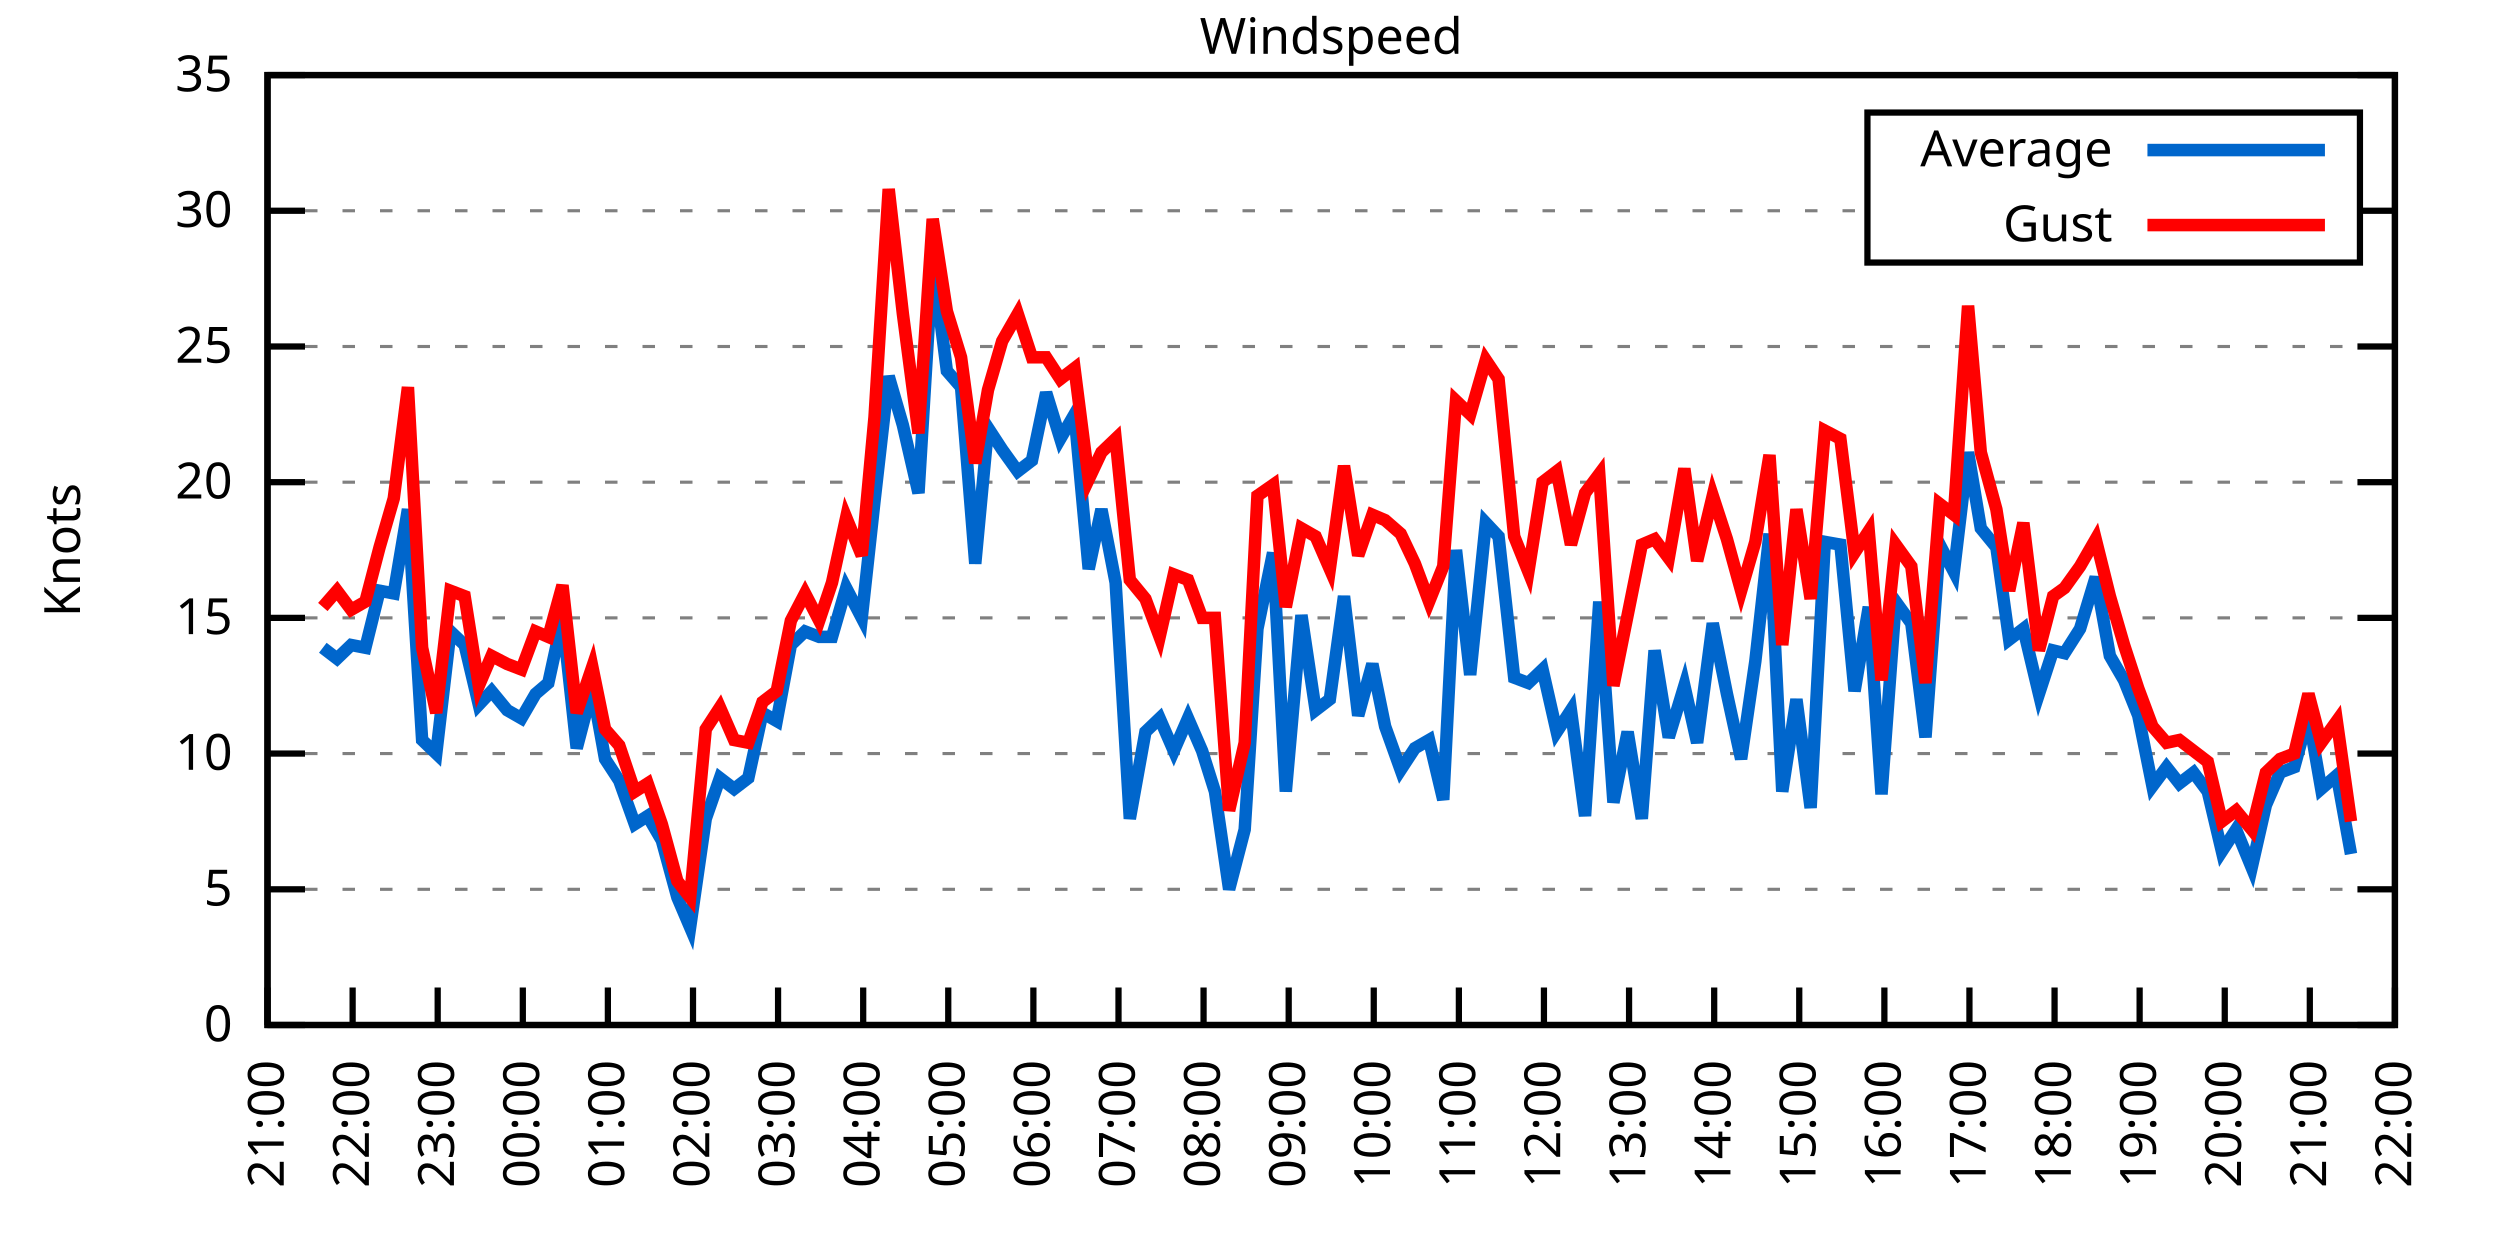
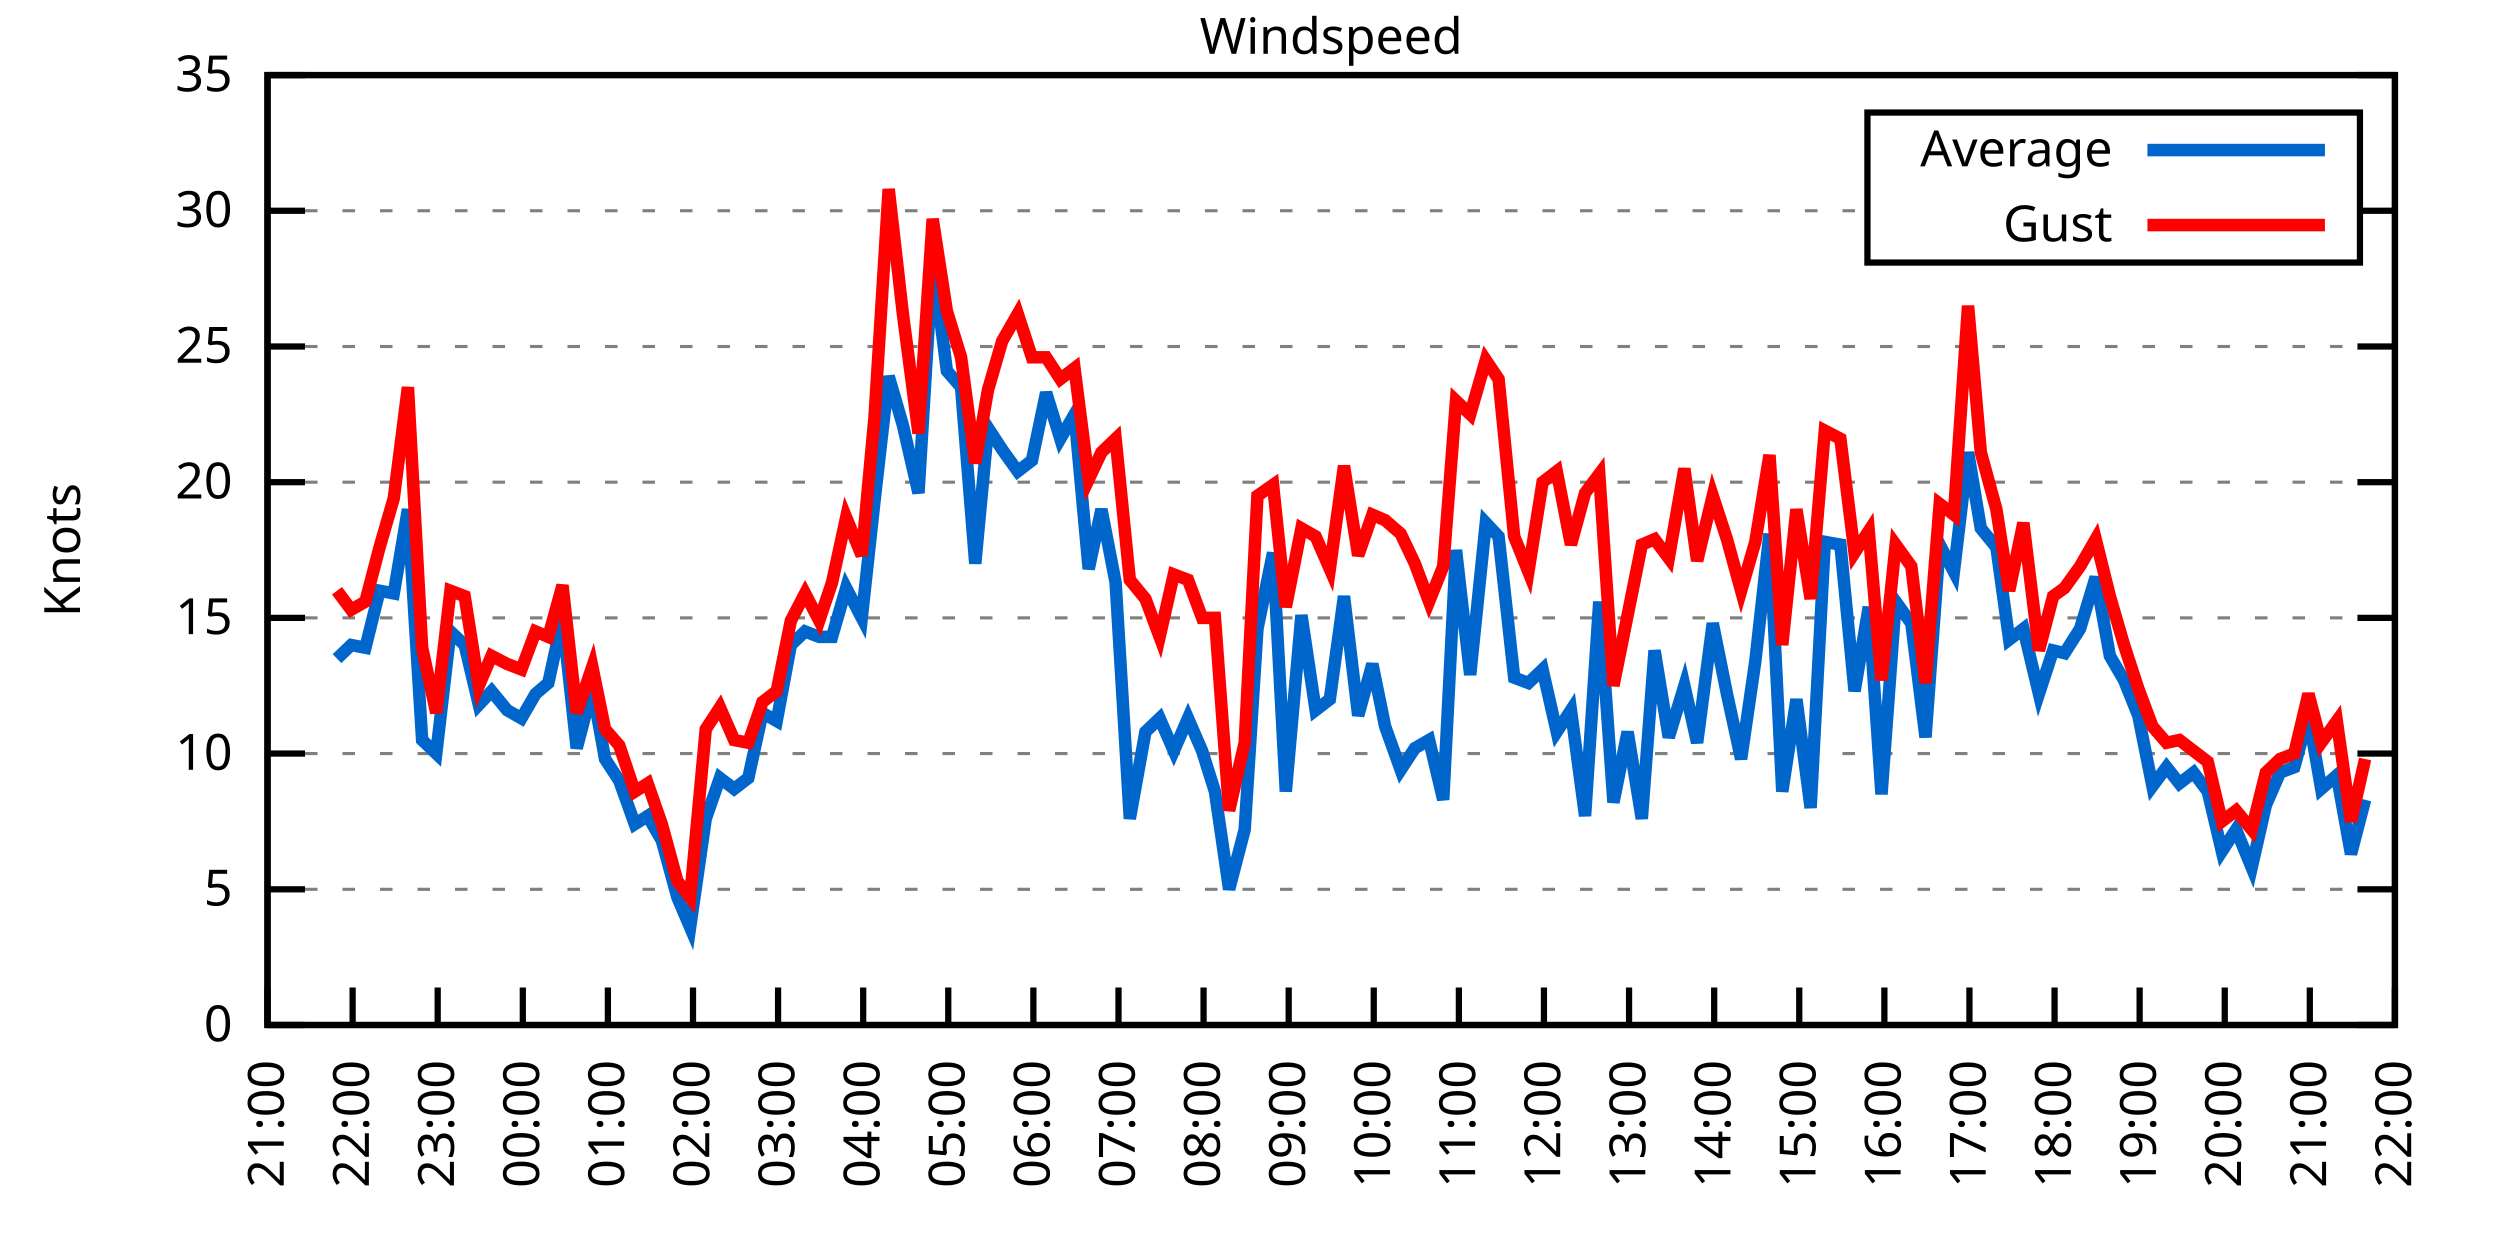
<svg xmlns="http://www.w3.org/2000/svg" xmlns:xlink="http://www.w3.org/1999/xlink" width="400" height="200" viewBox="0 0 400 200">
  <g id="gnuplot_canvas">
    <rect x="0" y="0" width="400" height="200" fill="none" />
    <defs>
      <circle id="gpDot" r="0.5" stroke-width="0.5" stroke="currentColor" />
      <path id="gpPt0" stroke-width="0.333" stroke="currentColor" d="M-1,0 h2 M0,-1 v2" />
      <path id="gpPt1" stroke-width="0.333" stroke="currentColor" d="M-1,-1 L1,1 M1,-1 L-1,1" />
      <path id="gpPt2" stroke-width="0.333" stroke="currentColor" d="M-1,0 L1,0 M0,-1 L0,1 M-1,-1 L1,1 M-1,1 L1,-1" />
      <rect id="gpPt3" stroke-width="0.333" stroke="currentColor" x="-1" y="-1" width="2" height="2" />
      <rect id="gpPt4" stroke-width="0.333" stroke="currentColor" fill="currentColor" x="-1" y="-1" width="2" height="2" />
      <circle id="gpPt5" stroke-width="0.333" stroke="currentColor" cx="0" cy="0" r="1" />
      <use xlink:href="#gpPt5" id="gpPt6" fill="currentColor" stroke="none" />
      <path id="gpPt7" stroke-width="0.333" stroke="currentColor" d="M0,-1.33 L-1.33,0.67 L1.33,0.67 z" />
      <use xlink:href="#gpPt7" id="gpPt8" fill="currentColor" stroke="none" />
      <use xlink:href="#gpPt7" id="gpPt9" stroke="currentColor" transform="rotate(180)" />
      <use xlink:href="#gpPt9" id="gpPt10" fill="currentColor" stroke="none" />
      <use xlink:href="#gpPt3" id="gpPt11" stroke="currentColor" transform="rotate(45)" />
      <use xlink:href="#gpPt11" id="gpPt12" fill="currentColor" stroke="none" />
      <path id="gpPt13" stroke-width="0.333" stroke="currentColor" d="M0,1.330 L1.265,0.411 L0.782,-1.067 L-0.782,-1.076 L-1.265,0.411 z" />
      <use xlink:href="#gpPt13" id="gpPt14" fill="currentColor" stroke="none" />
      <filter id="textbox" filterUnits="objectBoundingBox" x="0" y="0" height="1" width="1">
        <feFlood flood-color="white" flood-opacity="1" result="bgnd" />
        <feComposite in="SourceGraphic" in2="bgnd" operator="atop" />
      </filter>
      <filter id="greybox" filterUnits="objectBoundingBox" x="0" y="0" height="1" width="1">
        <feFlood flood-color="lightgrey" flood-opacity="1" result="grey" />
        <feComposite in="SourceGraphic" in2="grey" operator="atop" />
      </filter>
    </defs>
    <g fill="none" color="white" stroke="currentColor" stroke-width="1.00" stroke-linecap="butt" stroke-linejoin="miter">
</g>
    <g fill="none" color="black" stroke="currentColor" stroke-width="1.00" stroke-linecap="butt" stroke-linejoin="miter">
      <g stroke="none" shape-rendering="crispEdges">
        <polygon fill="rgb(255, 255, 255)" points="42.80,164.00 383.18,164.00 383.18,12.02 42.80,12.02 " />
      </g>
    </g>
    <g fill="none" color="black" stroke="currentColor" stroke-width="1.00" stroke-linecap="butt" stroke-linejoin="miter">
</g>
    <g fill="none" color="black" stroke="black" stroke-width="0.50" stroke-linecap="butt" stroke-linejoin="miter">
</g>
    <g fill="none" color="gray" stroke="currentColor" stroke-width="0.50" stroke-linecap="butt" stroke-linejoin="miter">
      <path stroke="gray" stroke-dasharray="2,4" class="gridline" d="M42.80,164.00 L383.19,164.00  " />
    </g>
    <g fill="none" color="gray" stroke="gray" stroke-width="1.00" stroke-linecap="butt" stroke-linejoin="miter">
</g>
    <g fill="none" color="black" stroke="currentColor" stroke-width="1.00" stroke-linecap="butt" stroke-linejoin="miter">
      <path stroke="black" d="M42.80,164.00 L48.80,164.00 M383.19,164.00 L377.19,164.00  " />
      <g transform="translate(37.20,166.60)" stroke="none" fill="black" font-family="Sans" font-size="8.00" text-anchor="end">
        <text>
          <tspan font-family="Sans"> 0</tspan>
        </text>
      </g>
    </g>
    <g fill="none" color="black" stroke="currentColor" stroke-width="1.00" stroke-linecap="butt" stroke-linejoin="miter">
</g>
    <g fill="none" color="black" stroke="black" stroke-width="0.50" stroke-linecap="butt" stroke-linejoin="miter">
</g>
    <g fill="none" color="gray" stroke="currentColor" stroke-width="0.50" stroke-linecap="butt" stroke-linejoin="miter">
      <path stroke="gray" stroke-dasharray="2,4" class="gridline" d="M42.80,142.29 L383.19,142.29  " />
    </g>
    <g fill="none" color="gray" stroke="gray" stroke-width="1.00" stroke-linecap="butt" stroke-linejoin="miter">
</g>
    <g fill="none" color="black" stroke="currentColor" stroke-width="1.00" stroke-linecap="butt" stroke-linejoin="miter">
      <path stroke="black" d="M42.80,142.29 L48.80,142.29 M383.19,142.29 L377.19,142.29  " />
      <g transform="translate(37.20,144.89)" stroke="none" fill="black" font-family="Sans" font-size="8.00" text-anchor="end">
        <text>
          <tspan font-family="Sans"> 5</tspan>
        </text>
      </g>
    </g>
    <g fill="none" color="black" stroke="currentColor" stroke-width="1.00" stroke-linecap="butt" stroke-linejoin="miter">
</g>
    <g fill="none" color="black" stroke="black" stroke-width="0.50" stroke-linecap="butt" stroke-linejoin="miter">
</g>
    <g fill="none" color="gray" stroke="currentColor" stroke-width="0.50" stroke-linecap="butt" stroke-linejoin="miter">
      <path stroke="gray" stroke-dasharray="2,4" class="gridline" d="M42.80,120.57 L383.19,120.57  " />
    </g>
    <g fill="none" color="gray" stroke="gray" stroke-width="1.00" stroke-linecap="butt" stroke-linejoin="miter">
</g>
    <g fill="none" color="black" stroke="currentColor" stroke-width="1.00" stroke-linecap="butt" stroke-linejoin="miter">
      <path stroke="black" d="M42.80,120.57 L48.80,120.57 M383.19,120.57 L377.19,120.57  " />
      <g transform="translate(37.20,123.17)" stroke="none" fill="black" font-family="Sans" font-size="8.00" text-anchor="end">
        <text>
          <tspan font-family="Sans"> 10</tspan>
        </text>
      </g>
    </g>
    <g fill="none" color="black" stroke="currentColor" stroke-width="1.00" stroke-linecap="butt" stroke-linejoin="miter">
</g>
    <g fill="none" color="black" stroke="black" stroke-width="0.50" stroke-linecap="butt" stroke-linejoin="miter">
</g>
    <g fill="none" color="gray" stroke="currentColor" stroke-width="0.50" stroke-linecap="butt" stroke-linejoin="miter">
      <path stroke="gray" stroke-dasharray="2,4" class="gridline" d="M42.80,98.86 L383.19,98.86  " />
    </g>
    <g fill="none" color="gray" stroke="gray" stroke-width="1.00" stroke-linecap="butt" stroke-linejoin="miter">
</g>
    <g fill="none" color="black" stroke="currentColor" stroke-width="1.00" stroke-linecap="butt" stroke-linejoin="miter">
      <path stroke="black" d="M42.80,98.86 L48.80,98.86 M383.19,98.86 L377.19,98.86  " />
      <g transform="translate(37.20,101.46)" stroke="none" fill="black" font-family="Sans" font-size="8.00" text-anchor="end">
        <text>
          <tspan font-family="Sans"> 15</tspan>
        </text>
      </g>
    </g>
    <g fill="none" color="black" stroke="currentColor" stroke-width="1.00" stroke-linecap="butt" stroke-linejoin="miter">
</g>
    <g fill="none" color="black" stroke="black" stroke-width="0.50" stroke-linecap="butt" stroke-linejoin="miter">
</g>
    <g fill="none" color="gray" stroke="currentColor" stroke-width="0.50" stroke-linecap="butt" stroke-linejoin="miter">
      <path stroke="gray" stroke-dasharray="2,4" class="gridline" d="M42.80,77.15 L383.19,77.15  " />
    </g>
    <g fill="none" color="gray" stroke="gray" stroke-width="1.00" stroke-linecap="butt" stroke-linejoin="miter">
</g>
    <g fill="none" color="black" stroke="currentColor" stroke-width="1.00" stroke-linecap="butt" stroke-linejoin="miter">
      <path stroke="black" d="M42.80,77.15 L48.80,77.15 M383.19,77.15 L377.19,77.15  " />
      <g transform="translate(37.20,79.75)" stroke="none" fill="black" font-family="Sans" font-size="8.00" text-anchor="end">
        <text>
          <tspan font-family="Sans"> 20</tspan>
        </text>
      </g>
    </g>
    <g fill="none" color="black" stroke="currentColor" stroke-width="1.00" stroke-linecap="butt" stroke-linejoin="miter">
</g>
    <g fill="none" color="black" stroke="black" stroke-width="0.50" stroke-linecap="butt" stroke-linejoin="miter">
</g>
    <g fill="none" color="gray" stroke="currentColor" stroke-width="0.50" stroke-linecap="butt" stroke-linejoin="miter">
      <path stroke="gray" stroke-dasharray="2,4" class="gridline" d="M42.80,55.44 L383.19,55.44  " />
    </g>
    <g fill="none" color="gray" stroke="gray" stroke-width="1.00" stroke-linecap="butt" stroke-linejoin="miter">
</g>
    <g fill="none" color="black" stroke="currentColor" stroke-width="1.00" stroke-linecap="butt" stroke-linejoin="miter">
      <path stroke="black" d="M42.80,55.44 L48.80,55.44 M383.19,55.44 L377.19,55.44  " />
      <g transform="translate(37.20,58.04)" stroke="none" fill="black" font-family="Sans" font-size="8.00" text-anchor="end">
        <text>
          <tspan font-family="Sans"> 25</tspan>
        </text>
      </g>
    </g>
    <g fill="none" color="black" stroke="currentColor" stroke-width="1.00" stroke-linecap="butt" stroke-linejoin="miter">
</g>
    <g fill="none" color="black" stroke="black" stroke-width="0.50" stroke-linecap="butt" stroke-linejoin="miter">
</g>
    <g fill="none" color="gray" stroke="currentColor" stroke-width="0.50" stroke-linecap="butt" stroke-linejoin="miter">
      <path stroke="gray" stroke-dasharray="2,4" class="gridline" d="M42.80,33.72 L298.79,33.72 M377.59,33.72 L383.19,33.72  " />
    </g>
    <g fill="none" color="gray" stroke="gray" stroke-width="1.00" stroke-linecap="butt" stroke-linejoin="miter">
</g>
    <g fill="none" color="black" stroke="currentColor" stroke-width="1.00" stroke-linecap="butt" stroke-linejoin="miter">
      <path stroke="black" d="M42.80,33.72 L48.80,33.72 M383.19,33.72 L377.19,33.72  " />
      <g transform="translate(37.20,36.32)" stroke="none" fill="black" font-family="Sans" font-size="8.00" text-anchor="end">
        <text>
          <tspan font-family="Sans"> 30</tspan>
        </text>
      </g>
    </g>
    <g fill="none" color="black" stroke="currentColor" stroke-width="1.00" stroke-linecap="butt" stroke-linejoin="miter">
</g>
    <g fill="none" color="black" stroke="black" stroke-width="0.50" stroke-linecap="butt" stroke-linejoin="miter">
</g>
    <g fill="none" color="gray" stroke="currentColor" stroke-width="0.50" stroke-linecap="butt" stroke-linejoin="miter">
      <path stroke="gray" stroke-dasharray="2,4" class="gridline" d="M42.80,12.01 L383.19,12.01  " />
    </g>
    <g fill="none" color="gray" stroke="gray" stroke-width="1.00" stroke-linecap="butt" stroke-linejoin="miter">
</g>
    <g fill="none" color="black" stroke="currentColor" stroke-width="1.00" stroke-linecap="butt" stroke-linejoin="miter">
      <path stroke="black" d="M42.80,12.01 L48.80,12.01 M383.19,12.01 L377.19,12.01  " />
      <g transform="translate(37.20,14.61)" stroke="none" fill="black" font-family="Sans" font-size="8.00" text-anchor="end">
        <text>
          <tspan font-family="Sans"> 35</tspan>
        </text>
      </g>
    </g>
    <g fill="none" color="black" stroke="currentColor" stroke-width="1.00" stroke-linecap="butt" stroke-linejoin="miter">
      <path stroke="black" d="M42.80,164.00 L42.80,158.00  " />
      <g transform="translate(45.40,169.60) rotate(270.00)" stroke="none" fill="black" font-family="Sans" font-size="8.00" text-anchor="end">
        <text>
          <tspan font-family="Sans">21:00</tspan>
        </text>
      </g>
    </g>
    <g fill="none" color="black" stroke="currentColor" stroke-width="1.00" stroke-linecap="butt" stroke-linejoin="miter">
      <path stroke="black" d="M56.42,164.00 L56.42,158.00  " />
      <g transform="translate(59.02,169.60) rotate(270.00)" stroke="none" fill="black" font-family="Sans" font-size="8.00" text-anchor="end">
        <text>
          <tspan font-family="Sans">22:00</tspan>
        </text>
      </g>
    </g>
    <g fill="none" color="black" stroke="currentColor" stroke-width="1.00" stroke-linecap="butt" stroke-linejoin="miter">
      <path stroke="black" d="M70.03,164.00 L70.03,158.00  " />
      <g transform="translate(72.63,169.60) rotate(270.00)" stroke="none" fill="black" font-family="Sans" font-size="8.00" text-anchor="end">
        <text>
          <tspan font-family="Sans">23:00</tspan>
        </text>
      </g>
    </g>
    <g fill="none" color="black" stroke="currentColor" stroke-width="1.00" stroke-linecap="butt" stroke-linejoin="miter">
      <path stroke="black" d="M83.65,164.00 L83.65,158.00  " />
      <g transform="translate(86.25,169.60) rotate(270.00)" stroke="none" fill="black" font-family="Sans" font-size="8.00" text-anchor="end">
        <text>
          <tspan font-family="Sans">00:00</tspan>
        </text>
      </g>
    </g>
    <g fill="none" color="black" stroke="currentColor" stroke-width="1.00" stroke-linecap="butt" stroke-linejoin="miter">
      <path stroke="black" d="M97.26,164.00 L97.26,158.00  " />
      <g transform="translate(99.86,169.60) rotate(270.00)" stroke="none" fill="black" font-family="Sans" font-size="8.00" text-anchor="end">
        <text>
          <tspan font-family="Sans">01:00</tspan>
        </text>
      </g>
    </g>
    <g fill="none" color="black" stroke="currentColor" stroke-width="1.00" stroke-linecap="butt" stroke-linejoin="miter">
      <path stroke="black" d="M110.88,164.00 L110.88,158.00  " />
      <g transform="translate(113.48,169.60) rotate(270.00)" stroke="none" fill="black" font-family="Sans" font-size="8.00" text-anchor="end">
        <text>
          <tspan font-family="Sans">02:00</tspan>
        </text>
      </g>
    </g>
    <g fill="none" color="black" stroke="currentColor" stroke-width="1.00" stroke-linecap="butt" stroke-linejoin="miter">
      <path stroke="black" d="M124.49,164.00 L124.49,158.00  " />
      <g transform="translate(127.09,169.60) rotate(270.00)" stroke="none" fill="black" font-family="Sans" font-size="8.00" text-anchor="end">
        <text>
          <tspan font-family="Sans">03:00</tspan>
        </text>
      </g>
    </g>
    <g fill="none" color="black" stroke="currentColor" stroke-width="1.00" stroke-linecap="butt" stroke-linejoin="miter">
      <path stroke="black" d="M138.11,164.00 L138.11,158.00  " />
      <g transform="translate(140.71,169.60) rotate(270.00)" stroke="none" fill="black" font-family="Sans" font-size="8.00" text-anchor="end">
        <text>
          <tspan font-family="Sans">04:00</tspan>
        </text>
      </g>
    </g>
    <g fill="none" color="black" stroke="currentColor" stroke-width="1.00" stroke-linecap="butt" stroke-linejoin="miter">
      <path stroke="black" d="M151.72,164.00 L151.72,158.00  " />
      <g transform="translate(154.32,169.60) rotate(270.00)" stroke="none" fill="black" font-family="Sans" font-size="8.00" text-anchor="end">
        <text>
          <tspan font-family="Sans">05:00</tspan>
        </text>
      </g>
    </g>
    <g fill="none" color="black" stroke="currentColor" stroke-width="1.00" stroke-linecap="butt" stroke-linejoin="miter">
      <path stroke="black" d="M165.34,164.00 L165.34,158.00  " />
      <g transform="translate(167.94,169.60) rotate(270.00)" stroke="none" fill="black" font-family="Sans" font-size="8.00" text-anchor="end">
        <text>
          <tspan font-family="Sans">06:00</tspan>
        </text>
      </g>
    </g>
    <g fill="none" color="black" stroke="currentColor" stroke-width="1.00" stroke-linecap="butt" stroke-linejoin="miter">
      <path stroke="black" d="M178.96,164.00 L178.96,158.00  " />
      <g transform="translate(181.56,169.60) rotate(270.00)" stroke="none" fill="black" font-family="Sans" font-size="8.00" text-anchor="end">
        <text>
          <tspan font-family="Sans">07:00</tspan>
        </text>
      </g>
    </g>
    <g fill="none" color="black" stroke="currentColor" stroke-width="1.00" stroke-linecap="butt" stroke-linejoin="miter">
      <path stroke="black" d="M192.57,164.00 L192.57,158.00  " />
      <g transform="translate(195.17,169.60) rotate(270.00)" stroke="none" fill="black" font-family="Sans" font-size="8.00" text-anchor="end">
        <text>
          <tspan font-family="Sans">08:00</tspan>
        </text>
      </g>
    </g>
    <g fill="none" color="black" stroke="currentColor" stroke-width="1.00" stroke-linecap="butt" stroke-linejoin="miter">
      <path stroke="black" d="M206.19,164.00 L206.19,158.00  " />
      <g transform="translate(208.79,169.60) rotate(270.00)" stroke="none" fill="black" font-family="Sans" font-size="8.00" text-anchor="end">
        <text>
          <tspan font-family="Sans">09:00</tspan>
        </text>
      </g>
    </g>
    <g fill="none" color="black" stroke="currentColor" stroke-width="1.00" stroke-linecap="butt" stroke-linejoin="miter">
      <path stroke="black" d="M219.80,164.00 L219.80,158.00  " />
      <g transform="translate(222.40,169.60) rotate(270.00)" stroke="none" fill="black" font-family="Sans" font-size="8.00" text-anchor="end">
        <text>
          <tspan font-family="Sans">10:00</tspan>
        </text>
      </g>
    </g>
    <g fill="none" color="black" stroke="currentColor" stroke-width="1.00" stroke-linecap="butt" stroke-linejoin="miter">
      <path stroke="black" d="M233.42,164.00 L233.42,158.00  " />
      <g transform="translate(236.02,169.60) rotate(270.00)" stroke="none" fill="black" font-family="Sans" font-size="8.00" text-anchor="end">
        <text>
          <tspan font-family="Sans">11:00</tspan>
        </text>
      </g>
    </g>
    <g fill="none" color="black" stroke="currentColor" stroke-width="1.00" stroke-linecap="butt" stroke-linejoin="miter">
      <path stroke="black" d="M247.03,164.00 L247.03,158.00  " />
      <g transform="translate(249.63,169.60) rotate(270.00)" stroke="none" fill="black" font-family="Sans" font-size="8.00" text-anchor="end">
        <text>
          <tspan font-family="Sans">12:00</tspan>
        </text>
      </g>
    </g>
    <g fill="none" color="black" stroke="currentColor" stroke-width="1.00" stroke-linecap="butt" stroke-linejoin="miter">
      <path stroke="black" d="M260.65,164.00 L260.65,158.00  " />
      <g transform="translate(263.25,169.60) rotate(270.00)" stroke="none" fill="black" font-family="Sans" font-size="8.00" text-anchor="end">
        <text>
          <tspan font-family="Sans">13:00</tspan>
        </text>
      </g>
    </g>
    <g fill="none" color="black" stroke="currentColor" stroke-width="1.00" stroke-linecap="butt" stroke-linejoin="miter">
      <path stroke="black" d="M274.27,164.00 L274.27,158.00  " />
      <g transform="translate(276.87,169.60) rotate(270.00)" stroke="none" fill="black" font-family="Sans" font-size="8.00" text-anchor="end">
        <text>
          <tspan font-family="Sans">14:00</tspan>
        </text>
      </g>
    </g>
    <g fill="none" color="black" stroke="currentColor" stroke-width="1.00" stroke-linecap="butt" stroke-linejoin="miter">
      <path stroke="black" d="M287.88,164.00 L287.88,158.00  " />
      <g transform="translate(290.48,169.60) rotate(270.00)" stroke="none" fill="black" font-family="Sans" font-size="8.00" text-anchor="end">
        <text>
          <tspan font-family="Sans">15:00</tspan>
        </text>
      </g>
    </g>
    <g fill="none" color="black" stroke="currentColor" stroke-width="1.00" stroke-linecap="butt" stroke-linejoin="miter">
      <path stroke="black" d="M301.50,164.00 L301.50,158.00  " />
      <g transform="translate(304.10,169.60) rotate(270.00)" stroke="none" fill="black" font-family="Sans" font-size="8.00" text-anchor="end">
        <text>
          <tspan font-family="Sans">16:00</tspan>
        </text>
      </g>
    </g>
    <g fill="none" color="black" stroke="currentColor" stroke-width="1.00" stroke-linecap="butt" stroke-linejoin="miter">
      <path stroke="black" d="M315.11,164.00 L315.11,158.00  " />
      <g transform="translate(317.71,169.60) rotate(270.00)" stroke="none" fill="black" font-family="Sans" font-size="8.00" text-anchor="end">
        <text>
          <tspan font-family="Sans">17:00</tspan>
        </text>
      </g>
    </g>
    <g fill="none" color="black" stroke="currentColor" stroke-width="1.00" stroke-linecap="butt" stroke-linejoin="miter">
      <path stroke="black" d="M328.73,164.00 L328.73,158.00  " />
      <g transform="translate(331.33,169.60) rotate(270.00)" stroke="none" fill="black" font-family="Sans" font-size="8.00" text-anchor="end">
        <text>
          <tspan font-family="Sans">18:00</tspan>
        </text>
      </g>
    </g>
    <g fill="none" color="black" stroke="currentColor" stroke-width="1.00" stroke-linecap="butt" stroke-linejoin="miter">
      <path stroke="black" d="M342.34,164.00 L342.34,158.00  " />
      <g transform="translate(344.94,169.60) rotate(270.00)" stroke="none" fill="black" font-family="Sans" font-size="8.00" text-anchor="end">
        <text>
          <tspan font-family="Sans">19:00</tspan>
        </text>
      </g>
    </g>
    <g fill="none" color="black" stroke="currentColor" stroke-width="1.00" stroke-linecap="butt" stroke-linejoin="miter">
      <path stroke="black" d="M355.96,164.00 L355.96,158.00  " />
      <g transform="translate(358.56,169.60) rotate(270.00)" stroke="none" fill="black" font-family="Sans" font-size="8.00" text-anchor="end">
        <text>
          <tspan font-family="Sans">20:00</tspan>
        </text>
      </g>
    </g>
    <g fill="none" color="black" stroke="currentColor" stroke-width="1.00" stroke-linecap="butt" stroke-linejoin="miter">
      <path stroke="black" d="M369.57,164.00 L369.57,158.00  " />
      <g transform="translate(372.17,169.60) rotate(270.00)" stroke="none" fill="black" font-family="Sans" font-size="8.00" text-anchor="end">
        <text>
          <tspan font-family="Sans">21:00</tspan>
        </text>
      </g>
    </g>
    <g fill="none" color="black" stroke="currentColor" stroke-width="1.00" stroke-linecap="butt" stroke-linejoin="miter">
      <path stroke="black" d="M383.19,164.00 L383.19,158.00  " />
      <g transform="translate(385.79,169.60) rotate(270.00)" stroke="none" fill="black" font-family="Sans" font-size="8.00" text-anchor="end">
        <text>
          <tspan font-family="Sans">22:00</tspan>
        </text>
      </g>
    </g>
    <g fill="none" color="black" stroke="currentColor" stroke-width="1.00" stroke-linecap="butt" stroke-linejoin="miter">
</g>
    <g fill="none" color="black" stroke="currentColor" stroke-width="1.00" stroke-linecap="butt" stroke-linejoin="miter">
      <path stroke="black" d="M42.80,12.01 L42.80,164.00 L383.19,164.00 L383.19,12.01 L42.80,12.01 Z  " />
    </g>
    <g fill="none" color="black" stroke="currentColor" stroke-width="1.00" stroke-linecap="butt" stroke-linejoin="miter">
</g>
    <g fill="none" color="black" stroke="currentColor" stroke-width="1.00" stroke-linecap="butt" stroke-linejoin="miter">
      <path stroke="black" d="M298.79,42.01 L298.79,18.01 L377.59,18.01 L377.59,42.01 L298.79,42.01 Z  " />
    </g>
    <g id="Windspeed_plot_1">
      <g fill="none" color="white" stroke="black" stroke-width="2.00" stroke-linecap="butt" stroke-linejoin="miter">
</g>
      <g fill="none" color="black" stroke="currentColor" stroke-width="2.00" stroke-linecap="butt" stroke-linejoin="miter">
        <g transform="translate(337.99,26.61)" stroke="none" fill="black" font-family="Sans" font-size="8.00" text-anchor="end">
          <text>
            <tspan font-family="Sans">Average</tspan>
          </text>
        </g>
      </g>
      <g fill="none" color="black" stroke="currentColor" stroke-width="2.00" stroke-linecap="butt" stroke-linejoin="miter">
-         <path stroke="rgb(  0, 102, 204)" d="M343.59,24.01 L371.99,24.01 M51.65,103.64 L53.92,105.38 L56.19,103.20 L58.46,103.64 L60.73,94.52 L63.00,94.95   L65.27,81.49 L67.54,118.40 L69.80,120.57 L72.07,101.03 L74.34,103.20 L76.61,112.76 L78.65,110.59 L81.15,113.63   L83.42,114.93 L85.69,111.02 L87.73,109.28 L90.00,98.86 L92.27,119.71 L94.77,110.15 L96.81,121.44 L99.08,124.92   L101.57,131.86 L103.62,130.56 L105.89,134.47 L108.38,143.59 L110.42,148.37 L112.92,131.00 L115.19,124.48 L117.46,126.22   L119.73,124.48 L122.00,114.06 L124.27,115.36 L126.54,103.20 L128.81,101.03 L131.07,101.90 L133.12,101.90 L135.39,94.08   L137.88,98.86 L139.92,80.19 L142.19,60.21 L144.46,68.03 L146.96,78.89 L149.23,41.54 L151.50,59.34 L153.77,61.95   L156.04,90.18 L158.08,68.46 L160.35,71.94 L162.84,75.41 L165.11,73.67 L167.38,62.82 L169.65,70.20 L171.92,66.29   L174.19,91.04 L176.23,81.49 L178.50,93.22 L180.77,131.00 L183.27,117.10 L185.54,114.93 L187.81,120.14 L190.08,114.93   L192.34,120.14 L194.39,126.65 L196.66,142.29 L199.15,132.73 L201.19,100.60 L203.69,88.44 L205.73,126.65 L208.23,98.43   L210.50,113.63 L212.77,111.89 L215.04,95.39 L217.31,114.49 L219.58,106.24 L221.62,116.23 L224.11,123.18 L226.38,119.71   L228.65,118.40 L230.92,127.96 L232.96,88.00 L235.23,107.98 L237.73,83.66 L239.77,85.83 L242.27,108.42 L244.54,109.28   L246.81,107.11 L249.08,117.10 L251.35,113.63 L253.61,130.56 L255.88,96.26 L258.15,128.39 L260.42,117.10 L262.69,131.00   L264.73,104.07 L267.00,117.97 L269.50,109.72 L271.54,118.84 L274.04,99.73 L276.31,111.02 L278.58,121.44 L280.85,105.81   L283.12,85.40 L285.16,126.65 L287.43,111.89 L289.70,129.26 L291.97,86.70 L294.46,87.14 L296.73,110.59 L299.00,97.12   L301.04,127.09 L303.31,96.26 L305.81,99.73 L308.08,117.97 L310.35,87.14 L312.62,91.48 L314.89,72.37 L316.93,84.53   L319.42,87.57 L321.47,102.34 L323.74,100.60 L326.23,111.02 L328.50,104.07 L330.32,104.51 L332.81,100.60 L335.31,92.35   L337.58,104.94 L339.85,108.85 L342.12,114.49 L344.39,125.79 L346.65,122.75 L348.70,125.35 L350.97,123.61 L353.24,126.65   L355.50,136.21 L357.77,132.73 L360.27,138.81 L362.54,128.83 L364.81,123.61 L367.08,122.75 L369.35,114.49 L371.39,126.22   L373.89,124.05 L376.16,136.64  " />
+         <path stroke="rgb(  0, 102, 204)" d="M343.59,24.01 L371.99,24.01 M53.92,105.38 L56.19,103.20 L58.46,103.64 L60.73,94.52 L63.00,94.95 L65.27,81.49   L67.54,118.40 L69.80,120.57 L72.07,101.03 L74.34,103.20 L76.61,112.76 L78.65,110.59 L81.15,113.63 L83.42,114.93   L85.69,111.02 L87.73,109.28 L90.00,98.86 L92.27,119.71 L94.77,110.15 L96.81,121.44 L99.08,124.92 L101.57,131.86   L103.62,130.56 L105.89,134.47 L108.38,143.59 L110.42,148.37 L112.92,131.00 L115.19,124.48 L117.46,126.22 L119.73,124.48   L122.00,114.06 L124.27,115.36 L126.54,103.20 L128.81,101.03 L131.07,101.90 L133.12,101.90 L135.39,94.08 L137.88,98.86   L139.92,80.19 L142.19,60.21 L144.46,68.03 L146.96,78.89 L149.23,41.54 L151.50,59.34 L153.77,61.95 L156.04,90.18   L158.08,68.46 L160.35,71.94 L162.84,75.41 L165.11,73.67 L167.38,62.82 L169.65,70.20 L171.92,66.29 L174.19,91.04   L176.23,81.49 L178.50,93.22 L180.77,131.00 L183.27,117.10 L185.54,114.93 L187.81,120.14 L190.08,114.93 L192.34,120.14   L194.39,126.65 L196.66,142.29 L199.15,132.73 L201.19,100.60 L203.69,88.44 L205.73,126.65 L208.23,98.43 L210.50,113.63   L212.77,111.89 L215.04,95.39 L217.31,114.49 L219.58,106.24 L221.62,116.23 L224.11,123.18 L226.38,119.71 L228.65,118.40   L230.92,127.96 L232.96,88.00 L235.23,107.98 L237.73,83.66 L239.77,85.83 L242.27,108.42 L244.54,109.28 L246.81,107.11   L249.08,117.10 L251.35,113.63 L253.61,130.56 L255.88,96.26 L258.15,128.39 L260.42,117.10 L262.69,131.00 L264.73,104.07   L267.00,117.97 L269.50,109.72 L271.54,118.84 L274.04,99.73 L276.31,111.02 L278.58,121.44 L280.85,105.81 L283.12,85.40   L285.16,126.65 L287.43,111.89 L289.70,129.26 L291.97,86.70 L294.46,87.14 L296.73,110.59 L299.00,97.12 L301.04,127.09   L303.31,96.26 L305.81,99.73 L308.08,117.97 L310.35,87.14 L312.62,91.48 L314.89,72.37 L316.93,84.53 L319.42,87.57   L321.47,102.34 L323.74,100.60 L326.23,111.02 L328.50,104.07 L330.32,104.51 L332.81,100.60 L335.31,92.35 L337.58,104.94   L339.85,108.85 L342.12,114.49 L344.39,125.79 L346.65,122.75 L348.70,125.35 L350.97,123.61 L353.24,126.65 L355.50,136.21   L357.77,132.73 L360.27,138.81 L362.54,128.83 L364.81,123.61 L367.08,122.75 L369.35,114.49 L371.39,126.22 L373.89,124.05   L376.16,136.64 L378.42,127.96  " />
      </g>
    </g>
    <g id="Windspeed_plot_2">
      <g fill="none" color="black" stroke="currentColor" stroke-width="2.00" stroke-linecap="butt" stroke-linejoin="miter">
        <g transform="translate(337.99,38.61)" stroke="none" fill="black" font-family="Sans" font-size="8.00" text-anchor="end">
          <text>
            <tspan font-family="Sans">Gust</tspan>
          </text>
        </g>
      </g>
      <g fill="none" color="black" stroke="currentColor" stroke-width="2.00" stroke-linecap="butt" stroke-linejoin="miter">
-         <path stroke="rgb(255,   0,   0)" d="M343.59,36.01 L371.99,36.01 M51.65,97.12 L53.92,94.52 L56.19,97.56 L58.46,96.26 L60.73,87.57 L63.00,79.75   L65.27,61.95 L67.54,103.64 L69.80,114.06 L72.07,94.52 L74.34,95.39 L76.61,109.72 L78.65,104.94 L81.15,106.24   L83.42,107.11 L85.69,101.03 L87.73,101.90 L90.00,93.65 L92.27,114.06 L94.77,106.68 L96.81,116.67 L99.08,119.27   L101.57,126.65 L103.62,125.35 L105.89,131.86 L108.38,140.98 L110.42,143.59 L112.92,116.67 L115.19,113.19 L117.46,118.40   L119.73,118.84 L122.00,112.32 L124.27,110.59 L126.54,99.30 L128.81,94.95 L131.07,99.30 L133.12,93.22 L135.39,82.79   L137.88,88.87 L139.92,66.73 L142.19,30.25 L144.46,50.22 L146.96,69.33 L149.23,35.03 L151.50,49.79 L153.77,57.17   L156.04,74.11 L158.08,62.38 L160.35,54.57 L162.84,50.22 L165.11,57.17 L167.38,57.17 L169.65,60.65 L171.92,58.91   L174.19,76.71 L176.23,72.37 L178.50,70.20 L180.77,92.78 L183.27,95.82 L185.54,101.90 L187.81,91.91 L190.08,92.78   L192.34,98.86 L194.39,98.86 L196.66,129.69 L199.15,118.84 L201.19,79.32 L203.69,77.58 L205.73,97.12 L208.23,84.53   L210.50,85.83 L212.77,91.04 L215.04,74.54 L217.31,88.87 L219.58,82.36 L221.62,83.23 L224.11,85.40 L226.38,90.18   L228.65,96.26 L230.92,90.61 L232.96,64.12 L235.23,66.29 L237.73,57.61 L239.77,60.65 L242.27,85.83 L244.54,91.48   L246.81,77.15 L249.08,75.41 L251.35,87.14 L253.61,78.89 L255.88,75.85 L258.15,109.72 L260.42,98.43 L262.69,87.14   L264.73,86.27 L267.00,89.31 L269.50,74.98 L271.54,89.74 L274.04,79.32 L276.31,86.27 L278.58,94.52 L280.85,86.70   L283.12,72.81 L285.16,103.20 L287.43,81.49 L289.70,95.82 L291.97,68.90 L294.46,70.20 L296.73,88.44 L299.00,84.97   L301.04,108.85 L303.31,87.14 L305.81,90.61 L308.08,109.28 L310.35,80.62 L312.62,82.36 L314.89,48.92 L316.93,72.37   L319.42,81.49 L321.47,94.52 L323.74,83.66 L326.23,104.07 L328.50,95.39 L330.32,94.08 L332.81,90.61 L335.31,86.27   L337.58,95.39 L339.85,103.20 L342.12,110.15 L344.39,116.23 L346.65,118.84 L348.70,118.40 L350.97,120.14 L353.24,121.88   L355.50,131.43 L357.77,129.69 L360.27,132.73 L362.54,123.61 L364.81,121.44 L367.08,120.57 L369.35,111.02 L371.39,118.84   L373.89,115.36 L376.16,131.43  " />
+         <path stroke="rgb(255,   0,   0)" d="M343.59,36.01 L371.99,36.01 M53.92,94.52 L56.19,97.56 L58.46,96.26 L60.73,87.57 L63.00,79.75 L65.27,61.95   L67.54,103.64 L69.80,114.06 L72.07,94.52 L74.34,95.39 L76.61,109.72 L78.65,104.94 L81.15,106.24 L83.42,107.11   L85.69,101.03 L87.73,101.90 L90.00,93.65 L92.27,114.06 L94.77,106.68 L96.81,116.67 L99.08,119.27 L101.57,126.65   L103.62,125.35 L105.89,131.86 L108.38,140.98 L110.42,143.59 L112.92,116.67 L115.19,113.19 L117.46,118.40 L119.73,118.84   L122.00,112.32 L124.27,110.59 L126.54,99.30 L128.81,94.95 L131.07,99.30 L133.12,93.22 L135.39,82.79 L137.88,88.87   L139.92,66.73 L142.19,30.25 L144.46,50.22 L146.96,69.33 L149.23,35.03 L151.50,49.79 L153.77,57.17 L156.04,74.11   L158.08,62.38 L160.35,54.57 L162.84,50.22 L165.11,57.17 L167.38,57.17 L169.65,60.65 L171.92,58.91 L174.19,76.71   L176.23,72.37 L178.50,70.20 L180.77,92.78 L183.27,95.82 L185.54,101.90 L187.81,91.91 L190.08,92.78 L192.34,98.86   L194.39,98.86 L196.66,129.69 L199.15,118.84 L201.19,79.32 L203.69,77.58 L205.73,97.12 L208.23,84.53 L210.50,85.83   L212.77,91.04 L215.04,74.54 L217.31,88.87 L219.58,82.36 L221.62,83.23 L224.11,85.40 L226.38,90.18 L228.65,96.26   L230.92,90.61 L232.96,64.12 L235.23,66.29 L237.73,57.61 L239.77,60.65 L242.27,85.83 L244.54,91.48 L246.81,77.15   L249.08,75.41 L251.35,87.14 L253.61,78.89 L255.88,75.85 L258.15,109.72 L260.42,98.43 L262.69,87.14 L264.73,86.27   L267.00,89.31 L269.50,74.98 L271.54,89.74 L274.04,79.32 L276.31,86.27 L278.58,94.52 L280.85,86.70 L283.12,72.81   L285.16,103.20 L287.43,81.49 L289.70,95.82 L291.97,68.90 L294.46,70.20 L296.73,88.44 L299.00,84.97 L301.04,108.85   L303.31,87.14 L305.81,90.61 L308.08,109.28 L310.35,80.62 L312.62,82.36 L314.89,48.92 L316.93,72.37 L319.42,81.49   L321.47,94.52 L323.74,83.66 L326.23,104.07 L328.50,95.39 L330.32,94.08 L332.81,90.61 L335.31,86.27 L337.58,95.39   L339.85,103.20 L342.12,110.15 L344.39,116.23 L346.65,118.84 L348.70,118.40 L350.97,120.14 L353.24,121.88 L355.50,131.43   L357.77,129.69 L360.27,132.73 L362.54,123.61 L364.81,121.44 L367.08,120.57 L369.35,111.02 L371.39,118.84 L373.89,115.36   L376.16,131.43 L378.42,121.44  " />
      </g>
    </g>
    <g fill="none" color="black" stroke="currentColor" stroke-width="2.00" stroke-linecap="butt" stroke-linejoin="miter">
</g>
    <g fill="none" color="black" stroke="black" stroke-width="1.00" stroke-linecap="butt" stroke-linejoin="miter">
</g>
    <g fill="none" color="black" stroke="currentColor" stroke-width="1.00" stroke-linecap="butt" stroke-linejoin="miter">
      <path stroke="black" d="M42.80,12.01 L42.80,164.00 L383.19,164.00 L383.19,12.01 L42.80,12.01 Z  " />
      <g transform="translate(12.80,88.01) rotate(270.00)" stroke="none" fill="black" font-family="Sans" font-size="8.00" text-anchor="middle">
        <text>
          <tspan font-family="Sans">Knots</tspan>
        </text>
      </g>
    </g>
    <g fill="none" color="black" stroke="currentColor" stroke-width="1.00" stroke-linecap="butt" stroke-linejoin="miter">
</g>
    <g fill="none" color="black" stroke="currentColor" stroke-width="1.00" stroke-linecap="butt" stroke-linejoin="miter">
      <g transform="translate(212.99,8.61)" stroke="none" fill="black" font-family="Sans" font-size="8.00" text-anchor="middle">
        <text>
          <tspan font-family="Sans">Windspeed</tspan>
        </text>
      </g>
    </g>
    <g fill="none" color="black" stroke="currentColor" stroke-width="1.00" stroke-linecap="butt" stroke-linejoin="miter">
</g>
  </g>
</svg>
